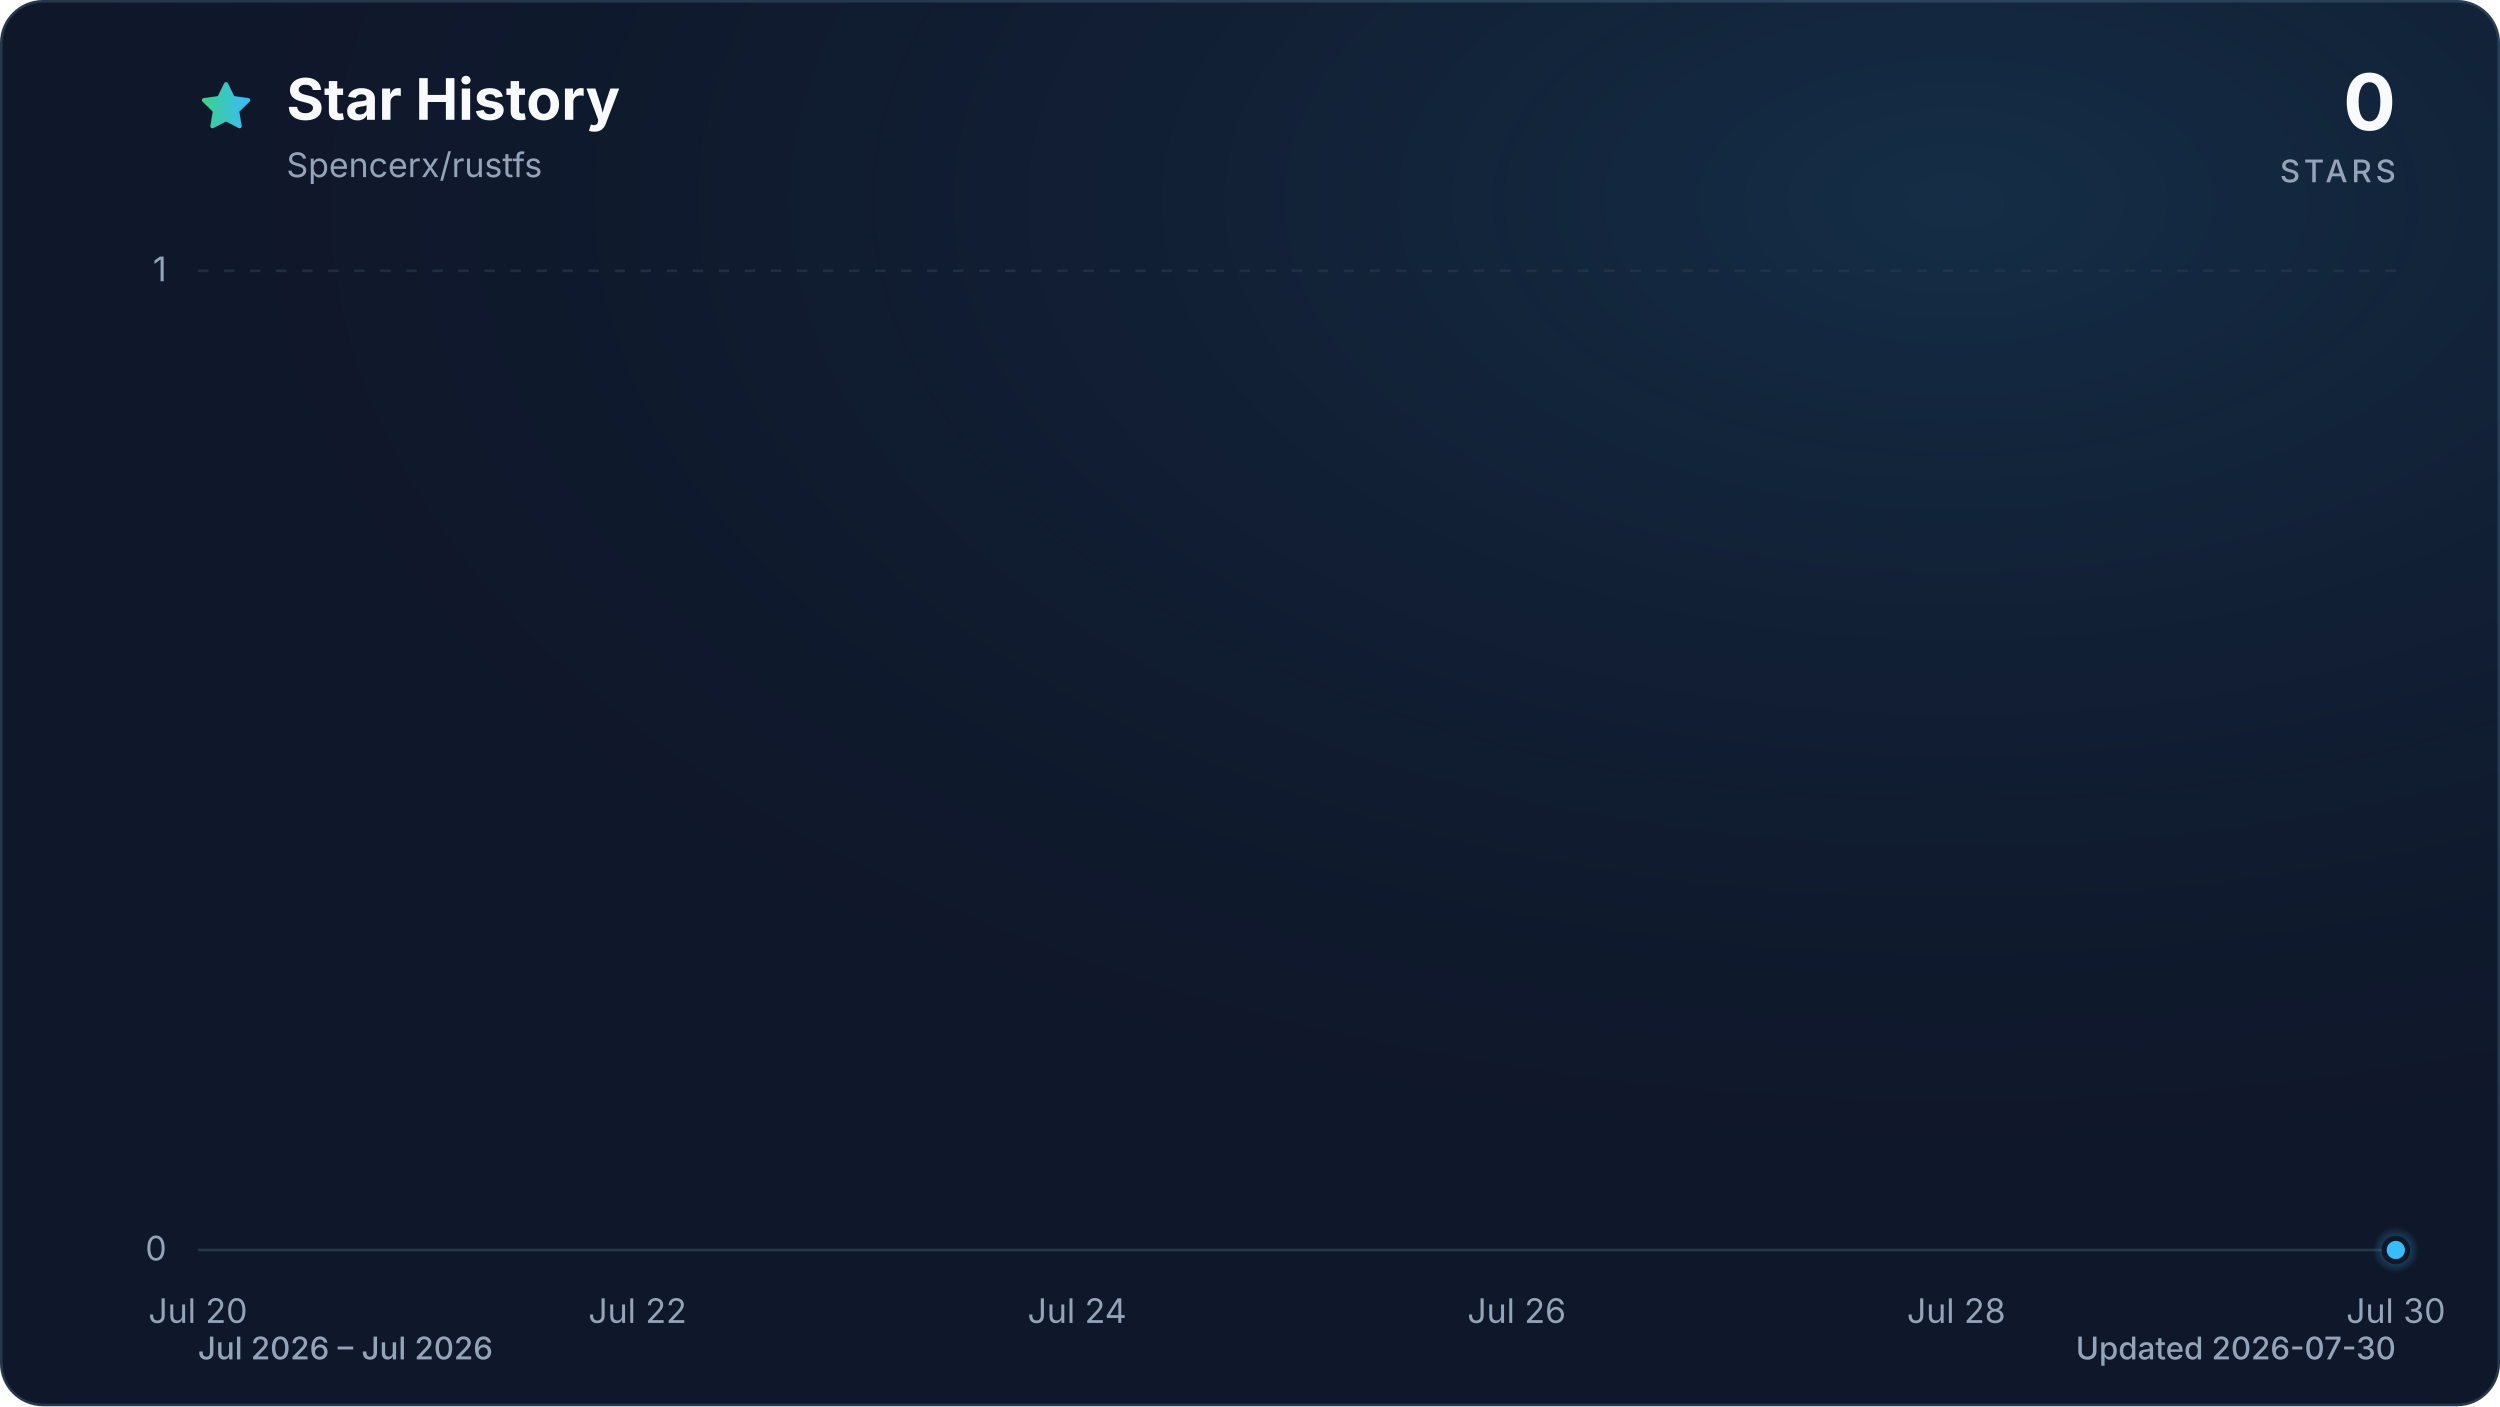
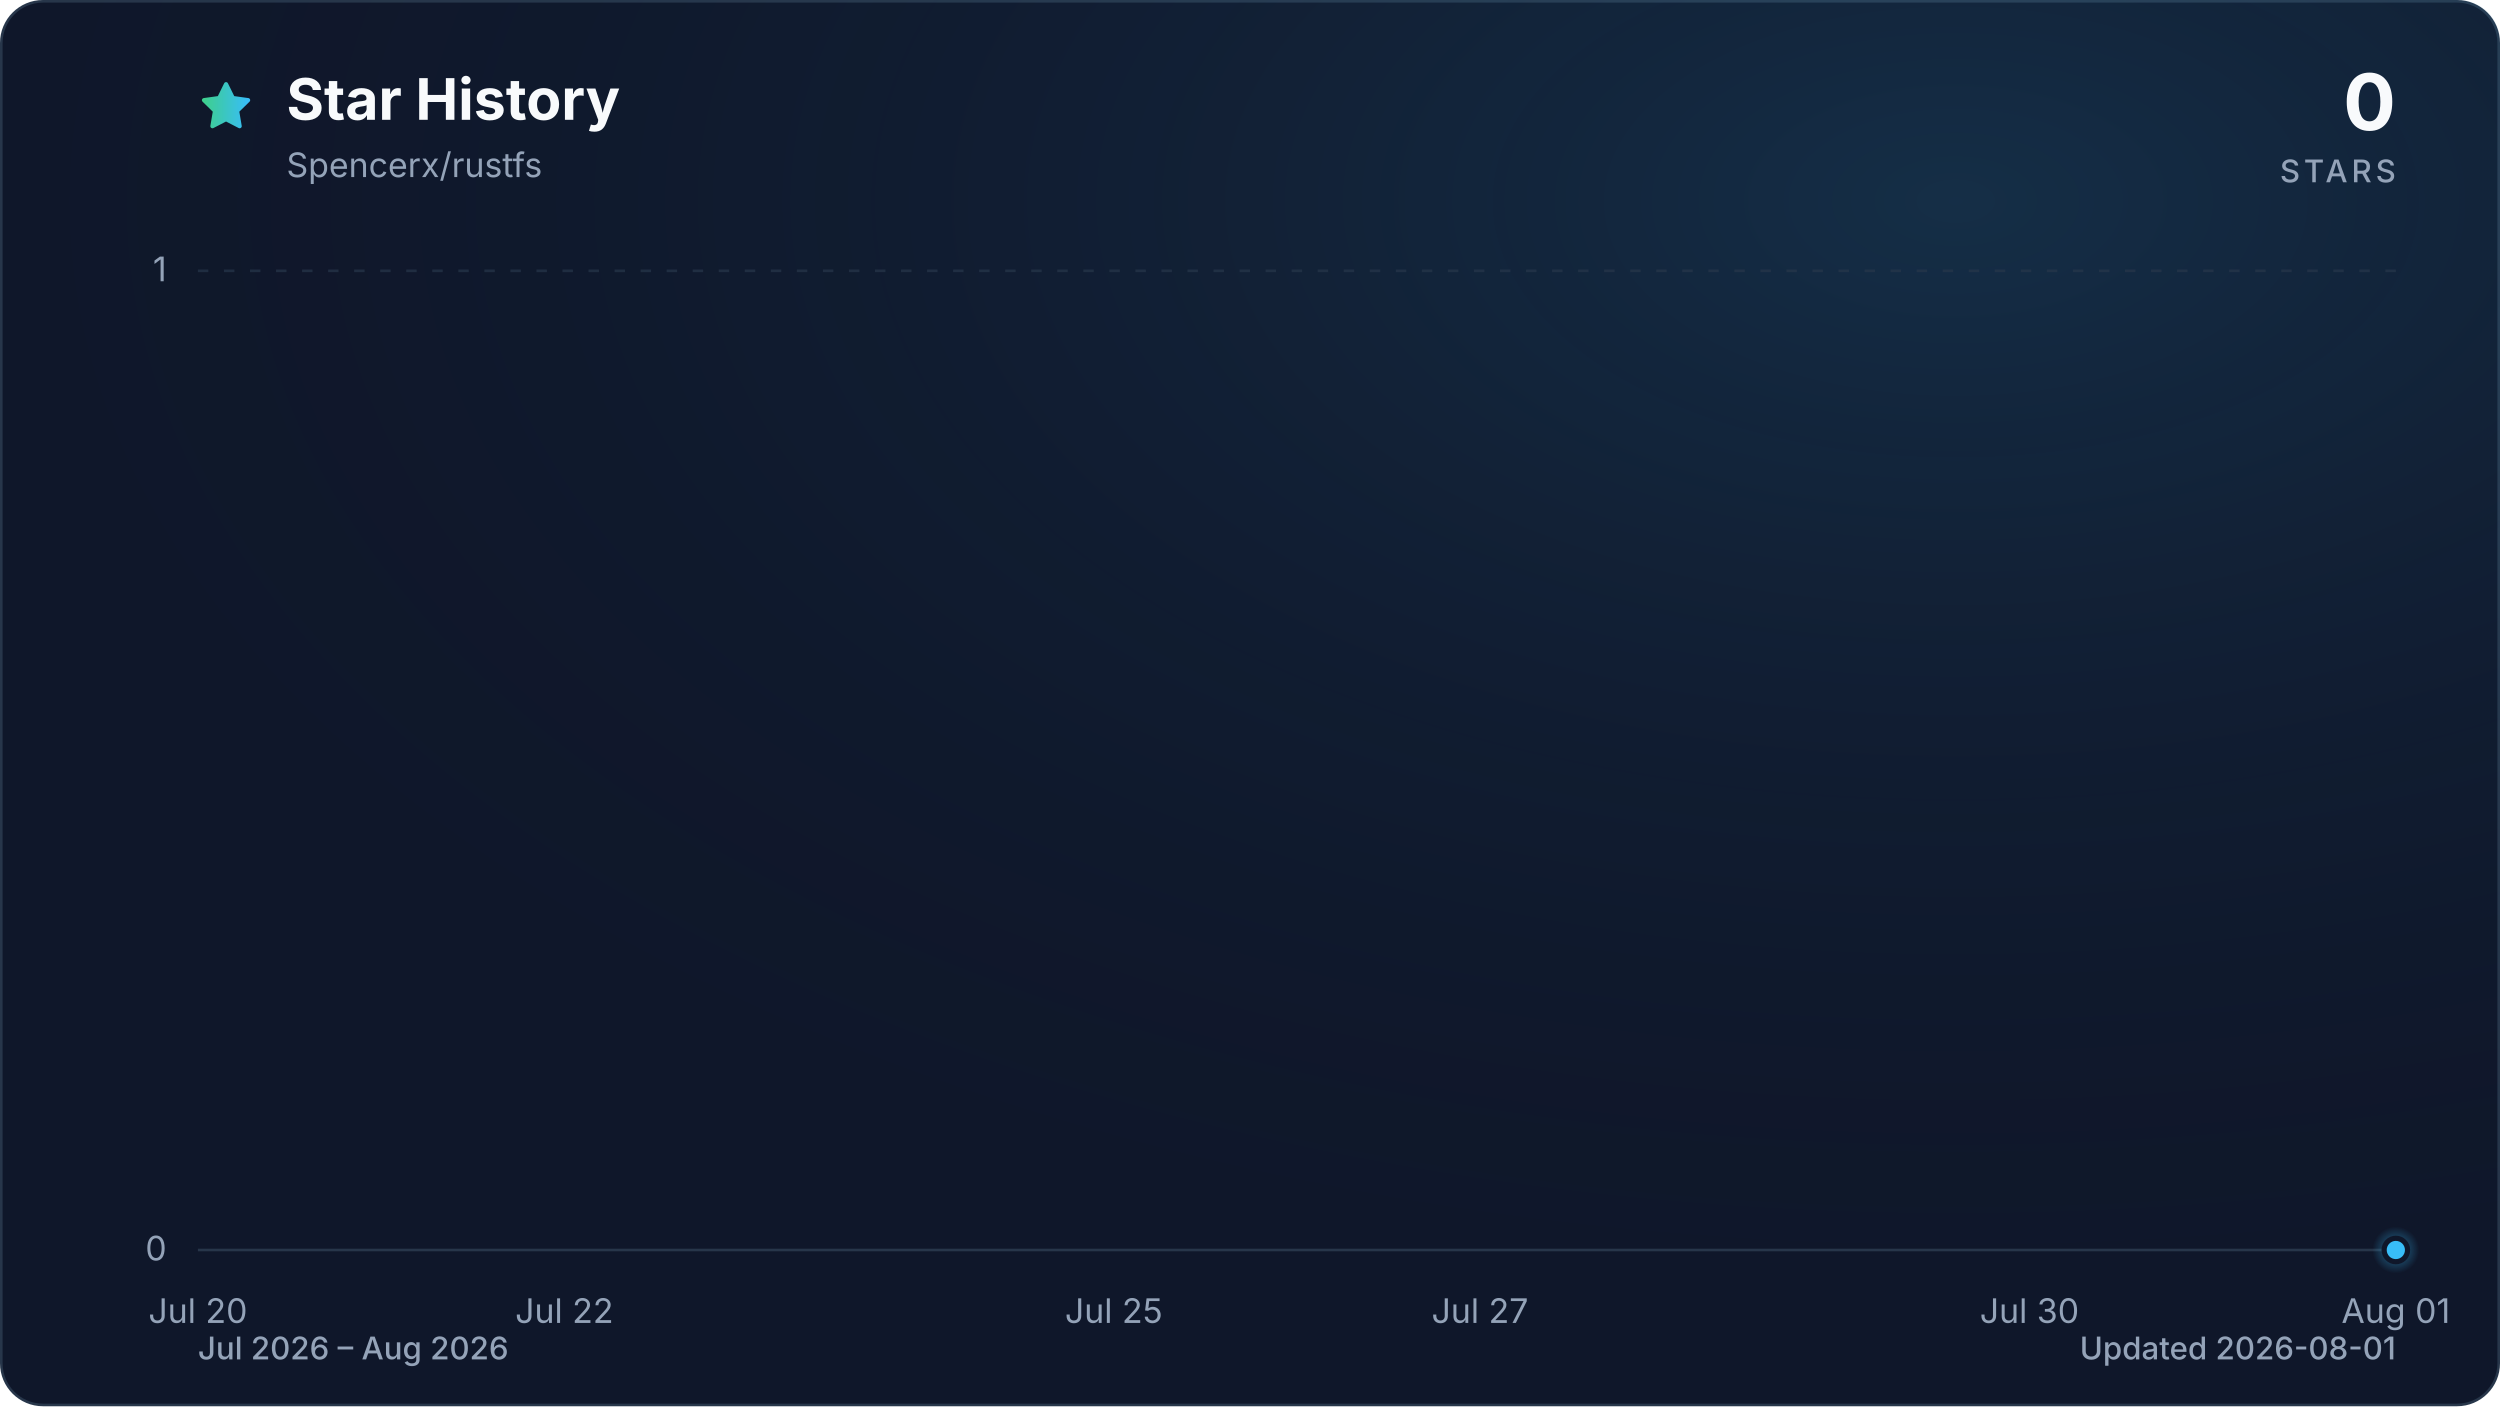
<svg xmlns="http://www.w3.org/2000/svg" viewBox="0 0 960 540" role="img" aria-labelledby="title description" data-style="gradient" data-variant="glow" data-animated="true">
  <defs>
    <linearGradient id="trend" x1="0" y1="0" x2="1" y2="0">
      <stop offset="0%" stop-color="#3ecf8e" />
      <stop offset="100%" stop-color="#38bdf8" />
    </linearGradient>
    <linearGradient id="area" x1="0" y1="0" x2="0" y2="1">
      <stop offset="0%" stop-color="#3ecf8e" stop-opacity="0.30" />
      <stop offset="55%" stop-color="#38bdf8" stop-opacity="0.10" />
      <stop offset="100%" stop-color="#38bdf8" stop-opacity="0.01" />
    </linearGradient>
    <radialGradient id="marker-halo" cx="50%" cy="50%" r="50%">
      <stop offset="0%" stop-color="#38bdf8" stop-opacity="0.55" />
      <stop offset="100%" stop-color="#38bdf8" stop-opacity="0" />
    </radialGradient>
    <radialGradient id="surface-glow" cx="78%" cy="14%" r="80%">
      <stop offset="0%" stop-color="#38bdf8" stop-opacity="0.14" />
      <stop offset="100%" stop-color="#0f172a" stop-opacity="0" />
    </radialGradient>
    <filter id="trend-glow" x="-20%" y="-20%" width="140%" height="140%">
      <feGaussianBlur stdDeviation="7" />
    </filter>
  </defs>
  <style>
.trend-enter{transform-box:fill-box;transform-origin:center;animation:trend-enter 520ms cubic-bezier(0.16,1,0.3,1)}
.marker-enter{transform-box:fill-box;transform-origin:center;animation:marker-enter 320ms cubic-bezier(0.16,1,0.3,1) 200ms both}
.marker-pulse{transform-box:fill-box;transform-origin:center;animation:marker-pulse 2.6s ease-out infinite}
@keyframes trend-enter{from{opacity:.35;transform:translateY(10px)}to{opacity:1;transform:translateY(0)}}
@keyframes marker-enter{from{opacity:0;transform:scale(.4)}to{opacity:1;transform:scale(1)}}
@keyframes marker-pulse{0%{opacity:.5;transform:scale(.7)}70%,100%{opacity:0;transform:scale(2.1)}}
@media (prefers-reduced-motion:reduce){.trend-enter,.marker-enter,.marker-pulse{animation:none!important}}
@media (prefers-reduced-motion:reduce){.marker-pulse{opacity:0}}
</style>
  <rect x="0.5" y="0.5" width="959" height="539" fill="#0f172a" stroke="#27364a" stroke-width="1" rx="16" />
  <rect width="960" height="540" fill="url(#surface-glow)" rx="16" />
  <path d="M12 2.6l2.9 5.9 6.5.9-4.7 4.6 1.1 6.5-5.8-3-5.8 3 1.1-6.5-4.7-4.6 6.5-.9L12 2.6Z" transform="translate(76 30) scale(.9)" fill="url(#trend)" stroke="url(#trend)" stroke-width="1.8" stroke-linejoin="round" aria-hidden="true" />
  <text x="110" y="46" fill="#f8fafc" font-family="ui-sans-serif, system-ui, -apple-system, BlinkMacSystemFont, 'Segoe UI', sans-serif" font-size="22" font-weight="700">Star History</text>
  <text x="110" y="68" fill="#94a3b8" font-family="ui-sans-serif, system-ui, -apple-system, BlinkMacSystemFont, 'Segoe UI', sans-serif" font-size="13">Spencerx/rustfs</text>
  <text x="920" y="50" fill="#f8fafc" font-family="ui-sans-serif, system-ui, -apple-system, BlinkMacSystemFont, 'Segoe UI', sans-serif" font-size="30" font-weight="700" text-anchor="end">0</text>
  <text x="920" y="70" fill="#94a3b8" font-family="ui-sans-serif, system-ui, -apple-system, BlinkMacSystemFont, 'Segoe UI', sans-serif" font-size="12" font-weight="500" letter-spacing="1.5" text-anchor="end">STARS</text>
  <line x1="76" y1="480.0" x2="920" y2="480.0" stroke="#27364a" stroke-width="1" stroke-dasharray="0" opacity="1" />
  <text x="64" y="484.0" fill="#94a3b8" font-family="ui-sans-serif, system-ui, -apple-system, BlinkMacSystemFont, 'Segoe UI', sans-serif" font-size="13" text-anchor="end">0</text>
  <line x1="76" y1="104.0" x2="920" y2="104.0" stroke="#27364a" stroke-width="1" stroke-dasharray="4 6" opacity="0.7" />
  <text x="64" y="108.0" fill="#94a3b8" font-family="ui-sans-serif, system-ui, -apple-system, BlinkMacSystemFont, 'Segoe UI', sans-serif" font-size="13" text-anchor="end">1</text>
  <text x="76.0" y="508" fill="#94a3b8" font-family="ui-sans-serif, system-ui, -apple-system, BlinkMacSystemFont, 'Segoe UI', sans-serif" font-size="13" text-anchor="middle">Jul 20</text>
-   <text x="244.8" y="508" fill="#94a3b8" font-family="ui-sans-serif, system-ui, -apple-system, BlinkMacSystemFont, 'Segoe UI', sans-serif" font-size="13" text-anchor="middle">Jul 22</text>
-   <text x="413.6" y="508" fill="#94a3b8" font-family="ui-sans-serif, system-ui, -apple-system, BlinkMacSystemFont, 'Segoe UI', sans-serif" font-size="13" text-anchor="middle">Jul 24</text>
-   <text x="582.4" y="508" fill="#94a3b8" font-family="ui-sans-serif, system-ui, -apple-system, BlinkMacSystemFont, 'Segoe UI', sans-serif" font-size="13" text-anchor="middle">Jul 26</text>
-   <text x="751.2" y="508" fill="#94a3b8" font-family="ui-sans-serif, system-ui, -apple-system, BlinkMacSystemFont, 'Segoe UI', sans-serif" font-size="13" text-anchor="middle">Jul 28</text>
-   <text x="920.0" y="508" fill="#94a3b8" font-family="ui-sans-serif, system-ui, -apple-system, BlinkMacSystemFont, 'Segoe UI', sans-serif" font-size="13" text-anchor="middle">Jul 30</text>
+   <text x="216.7" y="508" fill="#94a3b8" font-family="ui-sans-serif, system-ui, -apple-system, BlinkMacSystemFont, 'Segoe UI', sans-serif" font-size="13" text-anchor="middle">Jul 22</text>
+   <text x="427.7" y="508" fill="#94a3b8" font-family="ui-sans-serif, system-ui, -apple-system, BlinkMacSystemFont, 'Segoe UI', sans-serif" font-size="13" text-anchor="middle">Jul 25</text>
+   <text x="568.3" y="508" fill="#94a3b8" font-family="ui-sans-serif, system-ui, -apple-system, BlinkMacSystemFont, 'Segoe UI', sans-serif" font-size="13" text-anchor="middle">Jul 27</text>
+   <text x="779.3" y="508" fill="#94a3b8" font-family="ui-sans-serif, system-ui, -apple-system, BlinkMacSystemFont, 'Segoe UI', sans-serif" font-size="13" text-anchor="middle">Jul 30</text>
+   <text x="920.0" y="508" fill="#94a3b8" font-family="ui-sans-serif, system-ui, -apple-system, BlinkMacSystemFont, 'Segoe UI', sans-serif" font-size="13" text-anchor="middle">Aug 01</text>
  <g class="trend-enter">
-     <path d="M 76.0 480.0 C 188.5 480.0, 301.1 480.0, 413.6 480.0 C 498.0 480.0, 582.4 480.0, 666.8 480.0 C 751.2 480.0, 835.6 480.0, 920.0 480.0 L 920.0 480.0 L 76.0 480.0 Z" fill="url(#area)" />
-     <path d="M 76.0 480.0 C 188.5 480.0, 301.1 480.0, 413.6 480.0 C 498.0 480.0, 582.4 480.0, 666.8 480.0 C 751.2 480.0, 835.6 480.0, 920.0 480.0" fill="none" stroke="url(#trend)" stroke-width="12" stroke-linecap="round" stroke-linejoin="round" opacity="0.16" filter="url(#trend-glow)" />
-     <path d="M 76.0 480.0 C 188.5 480.0, 301.1 480.0, 413.6 480.0 C 498.0 480.0, 582.4 480.0, 666.8 480.0 C 751.2 480.0, 835.6 480.0, 920.0 480.0" fill="none" stroke="url(#trend)" stroke-width="3" stroke-linecap="round" stroke-linejoin="round" />
+     <path d="M 76.0 480.0 C 169.8 480.0, 263.6 480.0, 357.3 480.0 C 427.7 480.0, 498.0 480.0, 568.3 480.0 C 638.7 480.0, 709.0 480.0, 779.3 480.0 C 826.2 480.0, 873.1 480.0, 920.0 480.0 L 920.0 480.0 L 76.0 480.0 Z" fill="url(#area)" />
+     <path d="M 76.0 480.0 C 169.8 480.0, 263.6 480.0, 357.3 480.0 C 427.7 480.0, 498.0 480.0, 568.3 480.0 C 638.7 480.0, 709.0 480.0, 779.3 480.0 C 826.2 480.0, 873.1 480.0, 920.0 480.0" fill="none" stroke="url(#trend)" stroke-width="12" stroke-linecap="round" stroke-linejoin="round" opacity="0.16" filter="url(#trend-glow)" />
+     <path d="M 76.0 480.0 C 169.8 480.0, 263.6 480.0, 357.3 480.0 C 427.7 480.0, 498.0 480.0, 568.3 480.0 C 638.7 480.0, 709.0 480.0, 779.3 480.0 C 826.2 480.0, 873.1 480.0, 920.0 480.0" fill="none" stroke="url(#trend)" stroke-width="3" stroke-linecap="round" stroke-linejoin="round" />
  </g>
  <g class="marker-enter">
    <circle class="marker-pulse" cx="920.0" cy="480.0" r="9" fill="url(#marker-halo)" />
    <circle cx="920.0" cy="480.0" r="4.5" fill="#38bdf8" stroke="#0f172a" stroke-width="2" />
  </g>
-   <text x="76" y="522" fill="#94a3b8" font-family="ui-sans-serif, system-ui, -apple-system, BlinkMacSystemFont, 'Segoe UI', sans-serif" font-size="12" font-weight="500">Jul 2026 – Jul 2026</text>
-   <text x="920" y="522" fill="#94a3b8" font-family="ui-sans-serif, system-ui, -apple-system, BlinkMacSystemFont, 'Segoe UI', sans-serif" font-size="12" font-weight="500" text-anchor="end">Updated 2026-07-30</text>
+   <text x="76" y="522" fill="#94a3b8" font-family="ui-sans-serif, system-ui, -apple-system, BlinkMacSystemFont, 'Segoe UI', sans-serif" font-size="12" font-weight="500">Jul 2026 – Aug 2026</text>
+   <text x="920" y="522" fill="#94a3b8" font-family="ui-sans-serif, system-ui, -apple-system, BlinkMacSystemFont, 'Segoe UI', sans-serif" font-size="12" font-weight="500" text-anchor="end">Updated 2026-08-01</text>
</svg>
